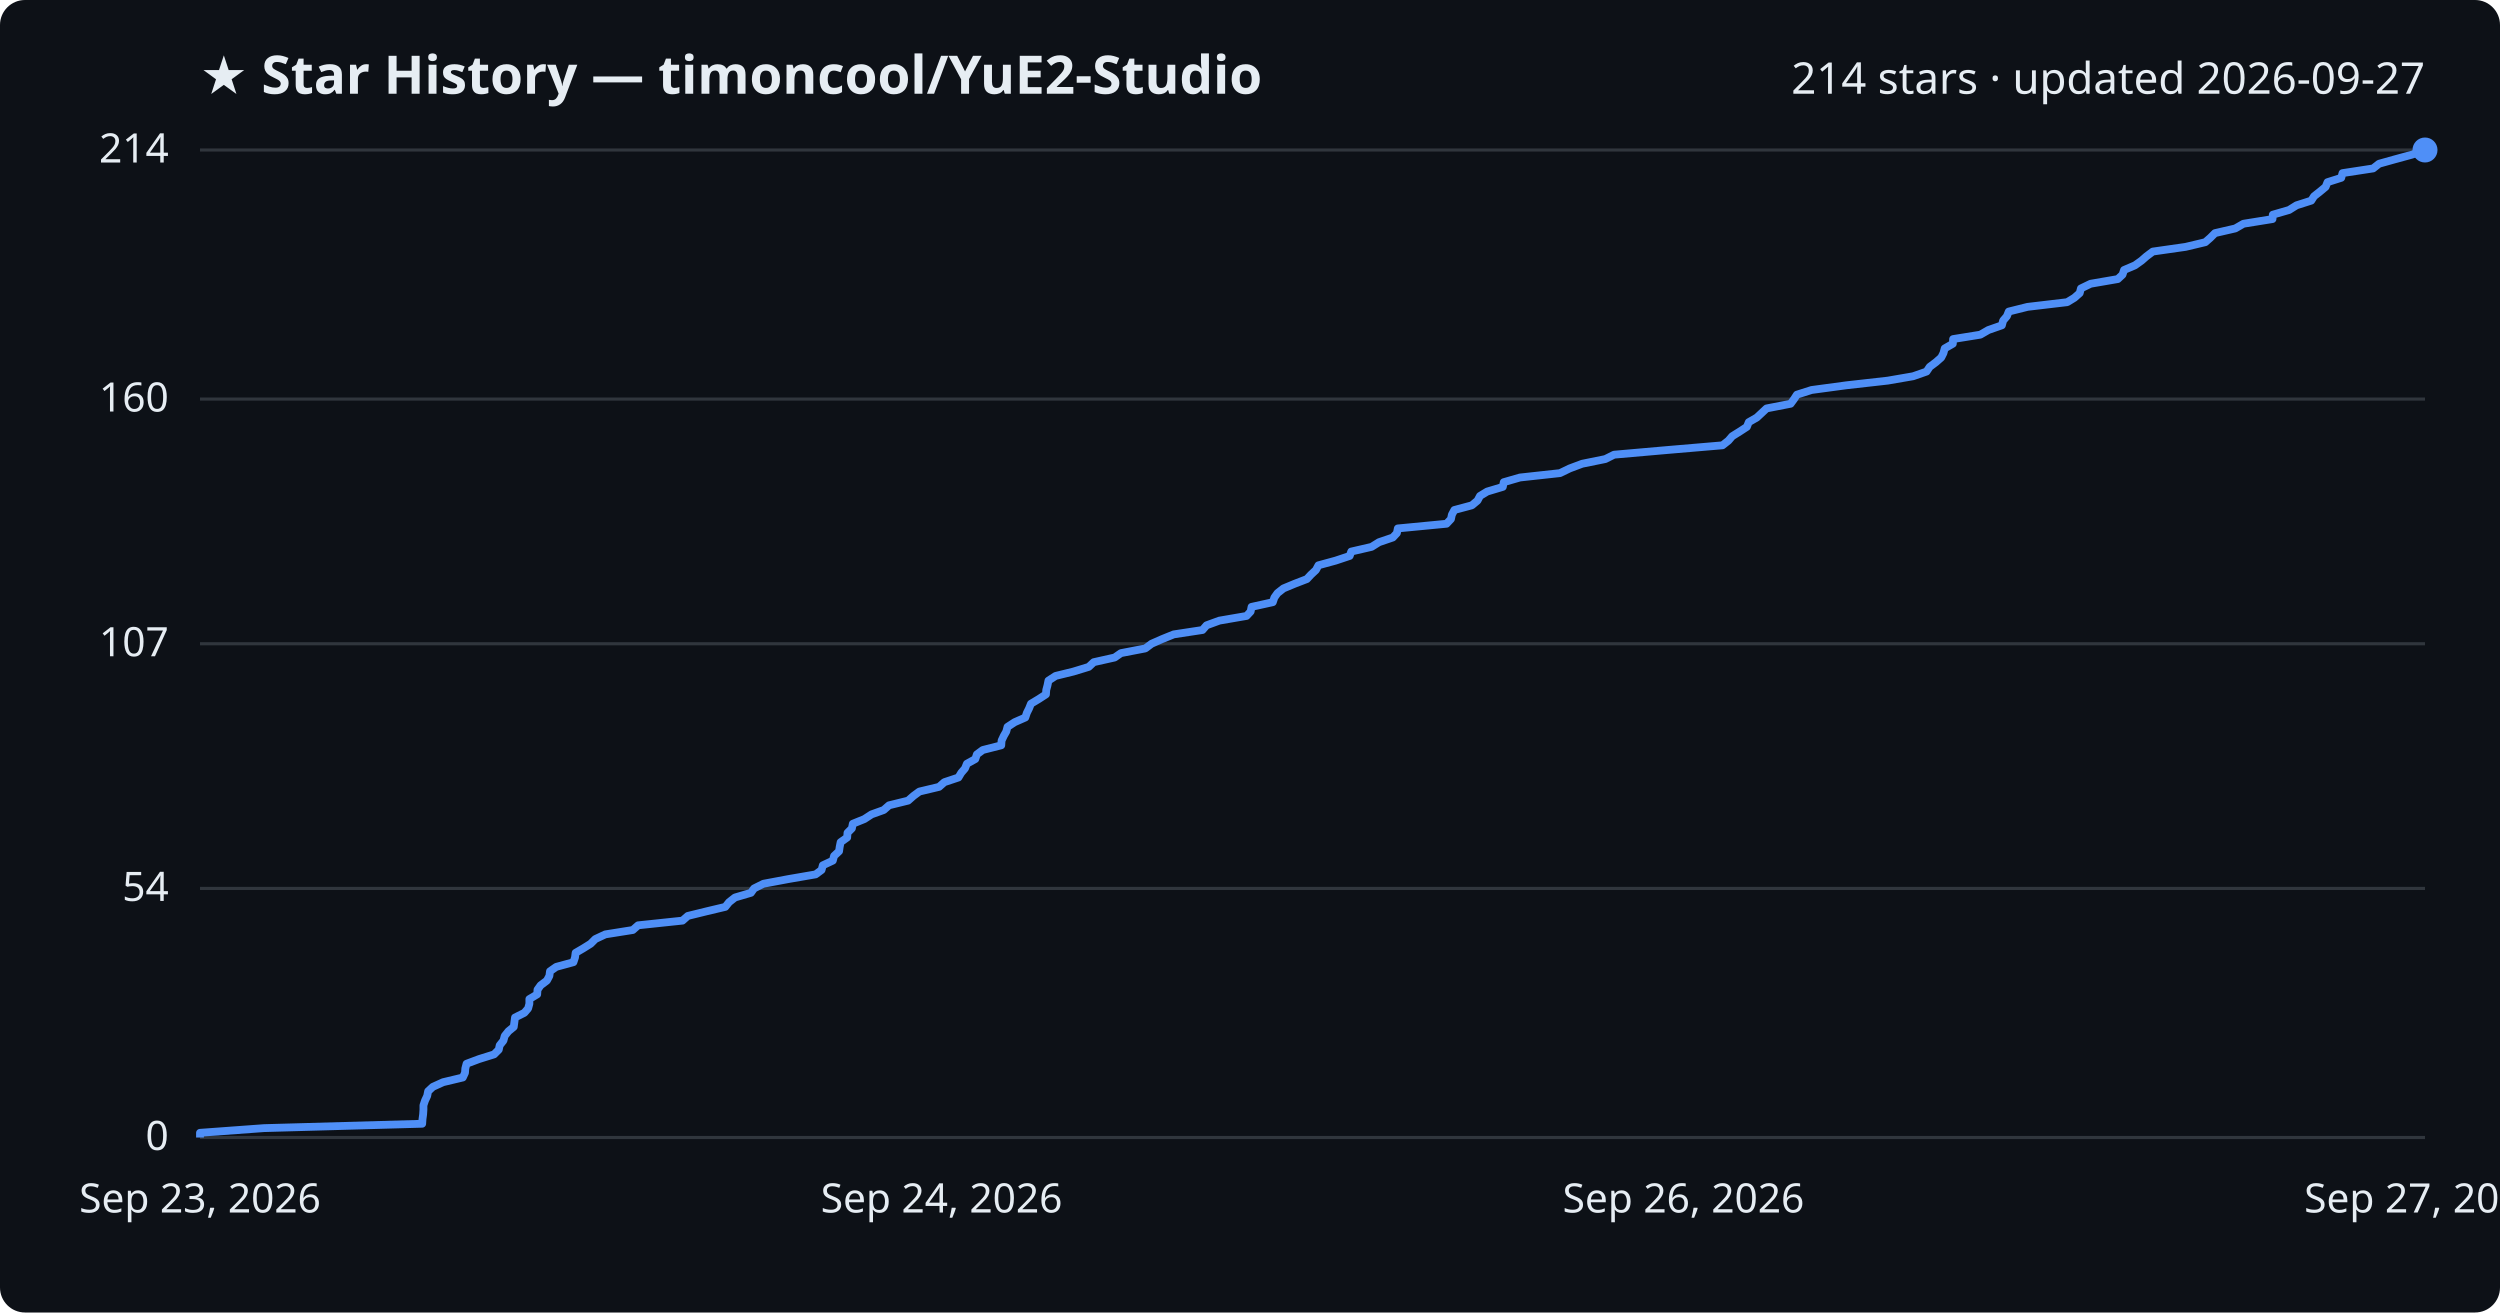
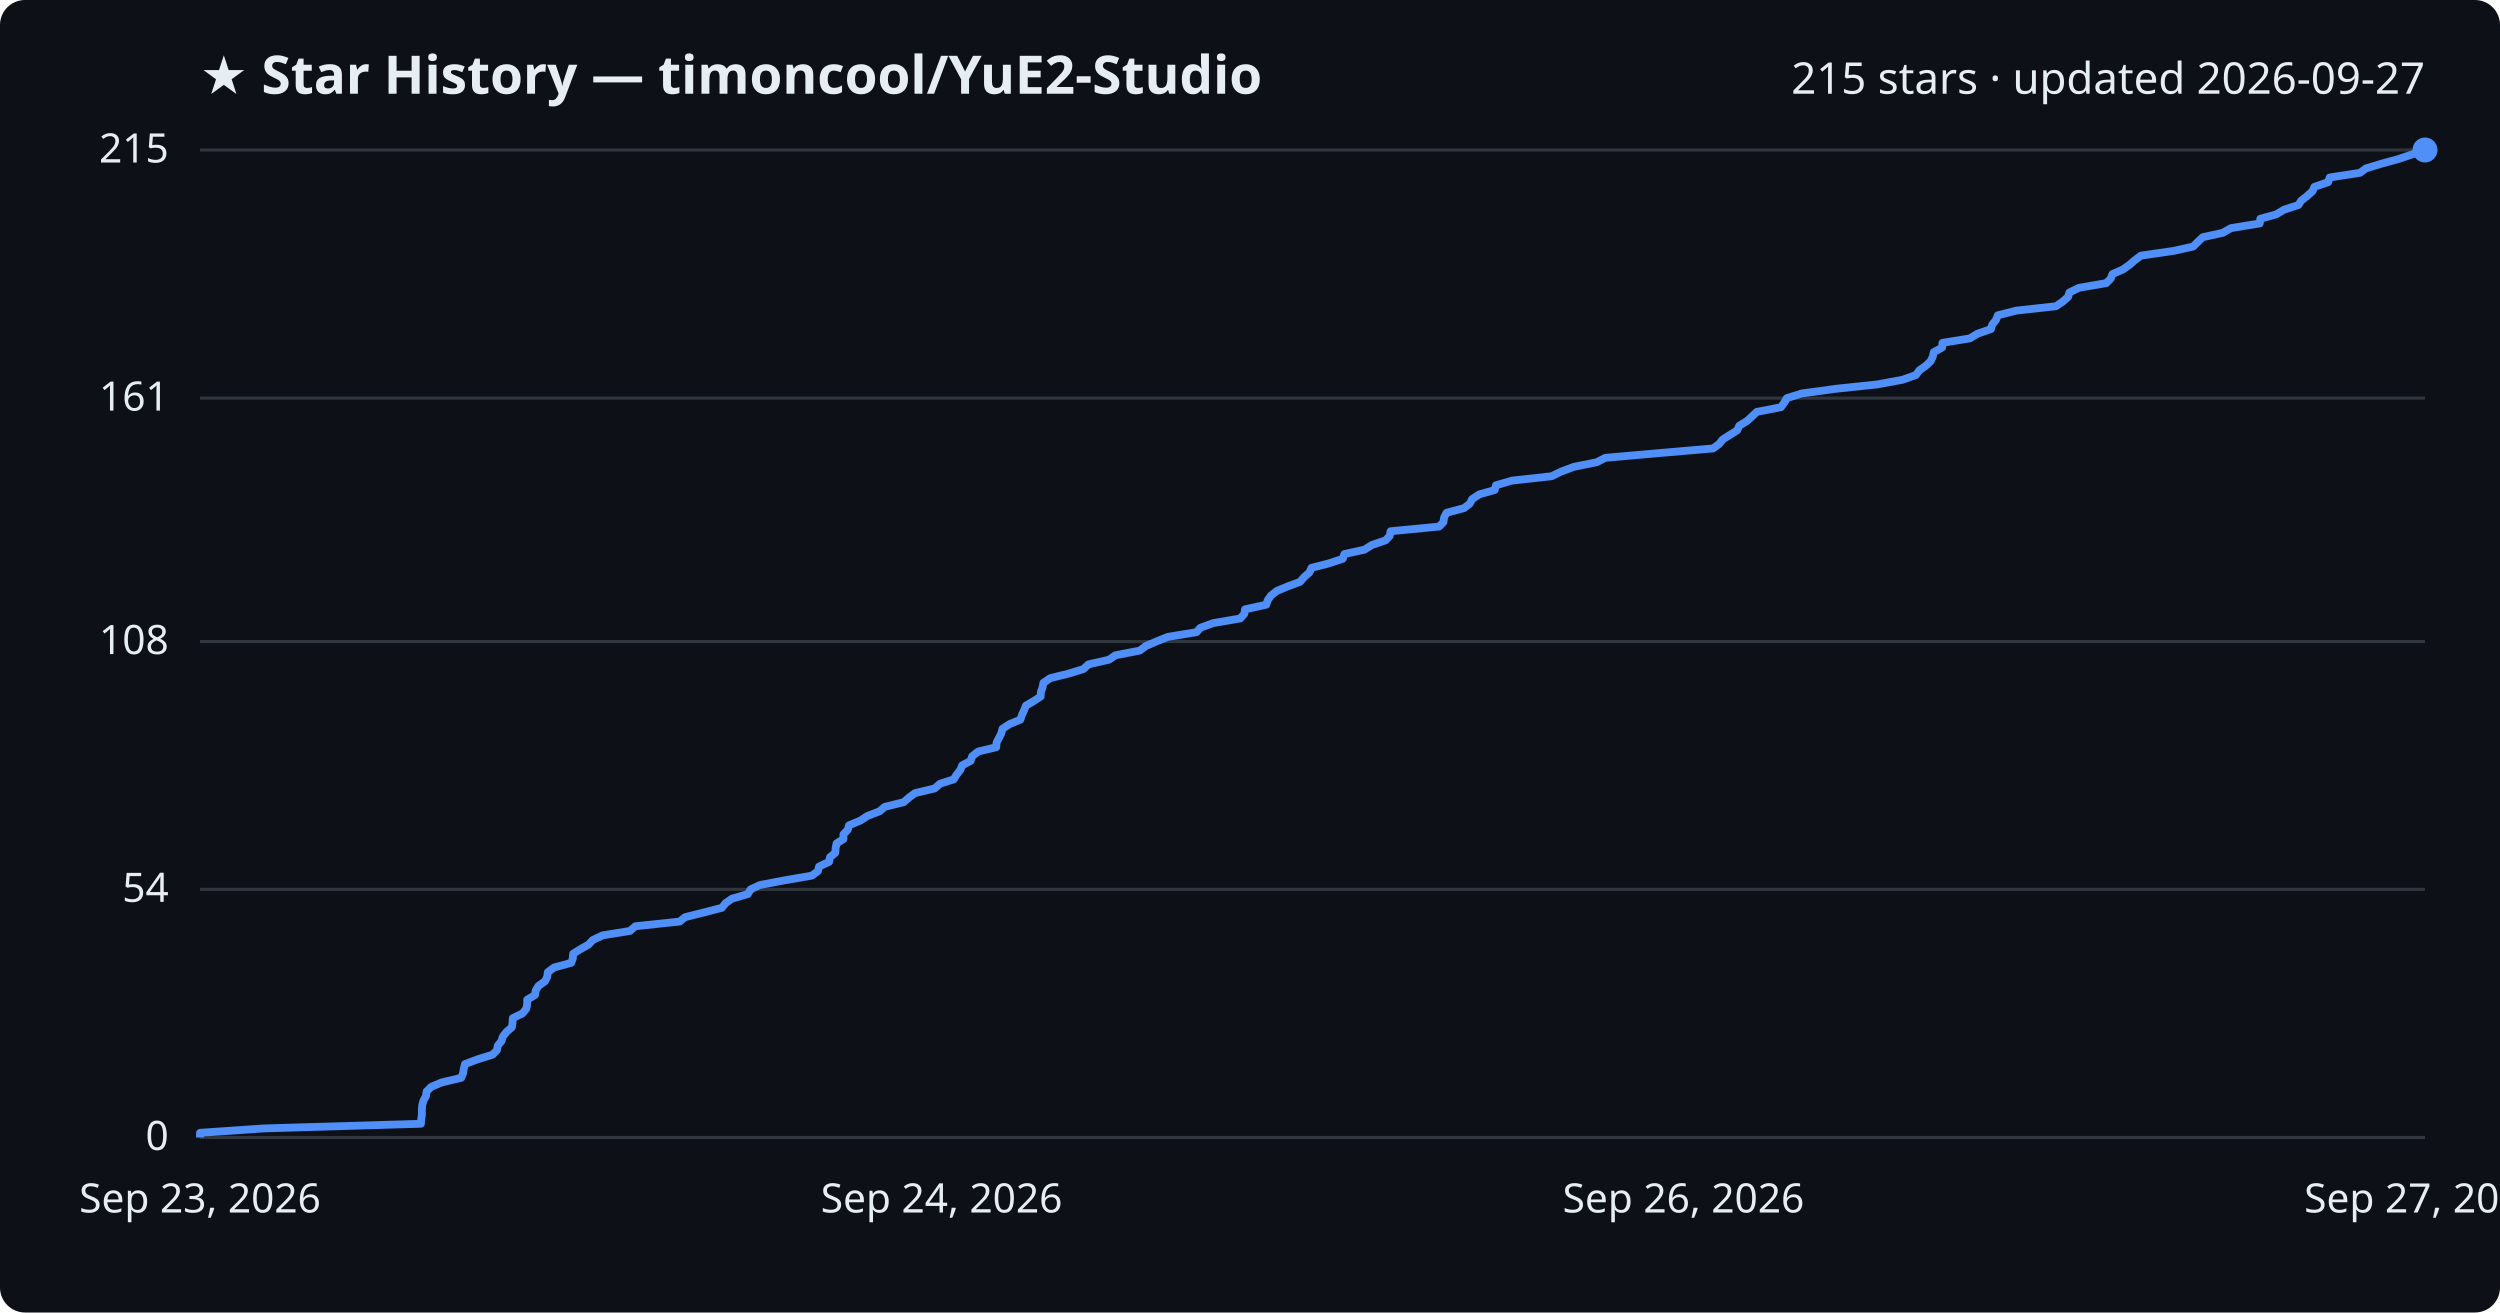
<svg xmlns="http://www.w3.org/2000/svg" viewBox="0 0 800 420" font-family="Segoe UI, sans-serif">
  <rect width="800" height="420" fill="#0d1117" rx="8" />
  <text x="64" y="30" fill="#e6edf3" font-size="17" font-weight="700">★ Star History — timoncool/YuE2-Studio</text>
-   <text x="776" y="30" fill="#e6edf3" font-size="14" text-anchor="end">214 stars · updated 2026-09-27</text>
+   <text x="776" y="30" fill="#e6edf3" font-size="14" text-anchor="end">215 stars · updated 2026-09-27</text>
  <line x1="64" y1="364.0" x2="776" y2="364.0" stroke="#30363d" stroke-width="1" />
  <text x="54" y="368.0" fill="#e6edf3" font-size="13" text-anchor="end">0</text>
-   <line x1="64" y1="284.3" x2="776" y2="284.3" stroke="#30363d" stroke-width="1" />
-   <text x="54" y="288.3" fill="#e6edf3" font-size="13" text-anchor="end">54</text>
-   <line x1="64" y1="206.0" x2="776" y2="206.0" stroke="#30363d" stroke-width="1" />
-   <text x="54" y="210.0" fill="#e6edf3" font-size="13" text-anchor="end">107</text>
-   <line x1="64" y1="127.7" x2="776" y2="127.7" stroke="#30363d" stroke-width="1" />
-   <text x="54" y="131.7" fill="#e6edf3" font-size="13" text-anchor="end">160</text>
+   <line x1="64" y1="284.6" x2="776" y2="284.6" stroke="#30363d" stroke-width="1" />
+   <text x="54" y="288.6" fill="#e6edf3" font-size="13" text-anchor="end">54</text>
+   <line x1="64" y1="205.3" x2="776" y2="205.3" stroke="#30363d" stroke-width="1" />
+   <text x="54" y="209.3" fill="#e6edf3" font-size="13" text-anchor="end">108</text>
+   <line x1="64" y1="127.4" x2="776" y2="127.4" stroke="#30363d" stroke-width="1" />
+   <text x="54" y="131.4" fill="#e6edf3" font-size="13" text-anchor="end">161</text>
  <line x1="64" y1="48.0" x2="776" y2="48.0" stroke="#30363d" stroke-width="1" />
-   <text x="54" y="52.0" fill="#e6edf3" font-size="13" text-anchor="end">214</text>
-   <path d="M64.0,364.0 L64.0,362.5 L84.5,361.0 L135.1,359.6 L135.2,358.1 L135.4,356.6 L135.5,355.1 L135.5,353.7 L136.0,352.2 L136.7,350.7 L137.0,349.2 L138.5,347.8 L141.8,346.3 L148.1,344.8 L148.8,343.3 L148.9,341.9 L149.3,340.4 L153.3,338.9 L158.1,337.4 L159.6,335.9 L159.9,334.5 L161.1,333.0 L161.5,331.5 L162.7,330.0 L164.4,328.6 L164.6,327.1 L164.8,325.6 L167.8,324.1 L169.0,322.7 L169.4,321.2 L169.4,319.7 L171.9,318.2 L172.0,316.7 L173.0,315.3 L175.0,313.8 L175.8,312.3 L176.0,310.8 L178.0,309.4 L183.5,307.9 L184.0,306.4 L184.2,304.9 L186.6,303.5 L189.0,302.0 L190.5,300.5 L193.7,299.0 L202.5,297.6 L204.2,296.1 L218.4,294.6 L220.1,293.1 L226.2,291.6 L232.1,290.2 L233.3,288.7 L235.2,287.2 L240.3,285.7 L241.3,284.3 L244.3,282.8 L252.3,281.3 L261.0,279.8 L262.9,278.4 L263.3,276.9 L266.5,275.4 L266.9,273.9 L268.5,272.4 L268.7,271.0 L269.0,269.5 L271.1,268.0 L271.2,266.5 L272.6,265.1 L272.9,263.6 L276.6,262.1 L278.9,260.6 L282.8,259.2 L284.5,257.7 L290.6,256.2 L292.3,254.7 L294.2,253.3 L300.5,251.8 L302.2,250.3 L306.7,248.8 L307.6,247.3 L308.8,245.9 L309.4,244.4 L312.1,242.9 L312.6,241.4 L314.5,240.0 L320.4,238.5 L320.5,237.0 L321.2,235.5 L322.0,234.1 L322.4,232.6 L324.7,231.1 L328.1,229.6 L328.6,228.1 L329.3,226.7 L329.9,225.2 L332.4,223.7 L334.7,222.2 L334.8,220.8 L335.2,219.3 L335.5,217.8 L337.8,216.3 L343.5,214.9 L348.4,213.4 L350.0,211.9 L356.7,210.4 L358.7,209.0 L366.5,207.5 L368.5,206.0 L371.9,204.5 L375.6,203.0 L384.8,201.6 L386.1,200.1 L390.2,198.6 L398.9,197.1 L400.2,195.7 L400.5,194.2 L407.3,192.7 L407.8,191.2 L408.8,189.8 L410.7,188.3 L414.3,186.8 L418.2,185.3 L419.5,183.9 L421.1,182.4 L421.9,180.9 L427.4,179.4 L431.9,177.9 L432.4,176.5 L438.9,175.0 L441.3,173.5 L445.7,172.0 L447.0,170.6 L447.3,169.1 L462.9,167.6 L464.3,166.1 L464.6,164.7 L465.4,163.2 L471.0,161.7 L472.8,160.2 L473.6,158.7 L475.9,157.3 L480.9,155.8 L481.2,154.3 L486.4,152.8 L499.2,151.4 L502.3,149.9 L506.3,148.4 L513.7,146.9 L516.5,145.5 L533.6,144.0 L551.2,142.5 L553.1,141.0 L554.3,139.6 L556.7,138.1 L559.0,136.6 L559.6,135.1 L562.2,133.6 L563.7,132.2 L565.3,130.7 L573.0,129.2 L574.1,127.7 L575.0,126.3 L579.7,124.8 L590.8,123.3 L604.1,121.8 L612.2,120.4 L616.5,118.9 L617.5,117.4 L619.5,115.9 L621.2,114.4 L621.9,113.0 L622.3,111.5 L624.9,110.0 L625.0,108.5 L633.7,107.1 L636.3,105.6 L640.6,104.1 L641.0,102.6 L642.2,101.2 L642.8,99.7 L648.8,98.2 L661.5,96.7 L663.8,95.3 L665.5,93.8 L665.9,92.3 L669.0,90.8 L677.7,89.3 L679.2,87.9 L679.7,86.4 L683.2,84.9 L685.3,83.4 L686.9,82.0 L688.9,80.5 L699.4,79.0 L705.7,77.5 L707.3,76.1 L708.8,74.6 L715.3,73.1 L717.9,71.6 L727.2,70.1 L727.3,68.7 L732.5,67.2 L734.9,65.7 L739.6,64.2 L740.5,62.8 L742.4,61.3 L744.2,59.8 L744.8,58.3 L749.2,56.9 L749.6,55.4 L759.4,53.9 L761.3,52.4 L766.3,51.0 L771.8,49.5 L776.0,48.0 L776.0,48.0" fill="none" stroke="#4f8ff7" stroke-width="2.5" stroke-linejoin="round" />
+   <text x="54" y="52.0" fill="#e6edf3" font-size="13" text-anchor="end">215</text>
+   <path d="M64.0,364.0 L64.0,362.5 L84.4,361.1 L134.7,359.6 L134.8,358.1 L135.0,356.7 L135.0,355.2 L135.1,353.7 L135.5,352.2 L136.3,350.8 L136.5,349.3 L138.0,347.8 L141.3,346.4 L147.6,344.9 L148.2,343.4 L148.4,342.0 L148.8,340.5 L152.8,339.0 L157.6,337.5 L159.0,336.1 L159.3,334.6 L160.5,333.1 L160.9,331.7 L162.1,330.2 L163.8,328.7 L164.0,327.3 L164.1,325.8 L167.2,324.3 L168.4,322.8 L168.7,321.4 L168.7,319.9 L171.2,318.4 L171.4,317.0 L172.3,315.5 L174.4,314.0 L175.1,312.6 L175.3,311.1 L177.3,309.6 L182.8,308.1 L183.3,306.7 L183.4,305.2 L185.8,303.7 L188.3,302.3 L189.7,300.8 L192.9,299.3 L201.6,297.9 L203.3,296.4 L217.5,294.9 L219.2,293.5 L225.2,292.0 L231.0,290.5 L232.2,289.0 L234.2,287.6 L239.3,286.1 L240.2,284.6 L243.2,283.2 L251.1,281.7 L259.8,280.2 L261.7,278.8 L262.1,277.3 L265.3,275.8 L265.6,274.3 L267.3,272.9 L267.4,271.4 L267.7,269.9 L269.9,268.5 L269.9,267.0 L271.3,265.5 L271.7,264.1 L275.3,262.6 L277.6,261.1 L281.5,259.6 L283.1,258.2 L289.2,256.7 L290.9,255.2 L292.8,253.8 L299.1,252.3 L300.8,250.8 L305.2,249.4 L306.1,247.9 L307.3,246.4 L307.9,244.9 L310.6,243.5 L311.1,242.0 L313.0,240.5 L318.8,239.1 L318.9,237.6 L319.7,236.1 L320.4,234.7 L320.8,233.2 L323.1,231.7 L326.5,230.3 L327.0,228.8 L327.7,227.3 L328.3,225.8 L330.7,224.4 L333.0,222.9 L333.1,221.4 L333.6,220.0 L333.9,218.5 L336.1,217.0 L341.8,215.6 L346.7,214.1 L348.3,212.6 L354.9,211.1 L356.9,209.7 L364.7,208.2 L366.7,206.7 L370.0,205.3 L373.7,203.8 L382.9,202.3 L384.1,200.9 L388.2,199.4 L396.9,197.9 L398.2,196.4 L398.4,195.0 L405.2,193.5 L405.7,192.0 L406.7,190.6 L408.6,189.1 L412.2,187.6 L416.0,186.2 L417.3,184.7 L419.0,183.2 L419.7,181.7 L425.2,180.3 L429.7,178.8 L430.2,177.3 L436.6,175.9 L439.0,174.4 L443.4,172.9 L444.7,171.5 L445.0,170.0 L460.5,168.5 L461.9,167.1 L462.1,165.6 L462.9,164.1 L468.5,162.6 L470.3,161.2 L471.1,159.7 L473.4,158.2 L478.3,156.8 L478.7,155.3 L483.8,153.8 L496.5,152.4 L499.6,150.9 L503.6,149.4 L511.0,147.9 L513.7,146.5 L530.8,145.0 L548.2,143.5 L550.1,142.1 L551.3,140.6 L553.7,139.1 L555.9,137.7 L556.6,136.2 L559.1,134.7 L560.7,133.2 L562.2,131.8 L569.9,130.3 L571.0,128.8 L571.8,127.4 L576.6,125.9 L587.6,124.4 L600.8,123.0 L608.9,121.5 L613.1,120.0 L614.2,118.5 L616.2,117.1 L617.8,115.6 L618.5,114.1 L618.8,112.7 L621.5,111.2 L621.6,109.7 L630.3,108.3 L632.8,106.8 L637.1,105.3 L637.5,103.9 L638.7,102.4 L639.3,100.9 L645.2,99.4 L657.9,98.0 L660.1,96.5 L661.8,95.0 L662.2,93.6 L665.3,92.1 L674.0,90.6 L675.4,89.2 L676.0,87.7 L679.4,86.2 L681.5,84.7 L683.1,83.3 L685.1,81.8 L695.5,80.3 L701.8,78.9 L703.3,77.4 L704.9,75.9 L711.3,74.5 L713.9,73.0 L723.1,71.5 L723.3,70.0 L728.4,68.6 L730.9,67.1 L735.5,65.6 L736.4,64.2 L738.3,62.7 L740.0,61.2 L740.6,59.8 L745.0,58.3 L745.5,56.8 L755.2,55.3 L757.1,53.9 L762.0,52.4 L767.5,50.9 L771.6,49.5 L776.0,48.0 L776.0,48.0" fill="none" stroke="#4f8ff7" stroke-width="2.5" stroke-linejoin="round" />
  <circle cx="776.0" cy="48.0" r="4" fill="#4f8ff7" />
  <text x="64.0" y="388" fill="#e6edf3" font-size="13" text-anchor="middle">Sep 23, 2026</text>
  <text x="301.3" y="388" fill="#e6edf3" font-size="13" text-anchor="middle">Sep 24, 2026</text>
  <text x="538.7" y="388" fill="#e6edf3" font-size="13" text-anchor="middle">Sep 26, 2026</text>
  <text x="776.0" y="388" fill="#e6edf3" font-size="13" text-anchor="middle">Sep 27, 2026</text>
</svg>
